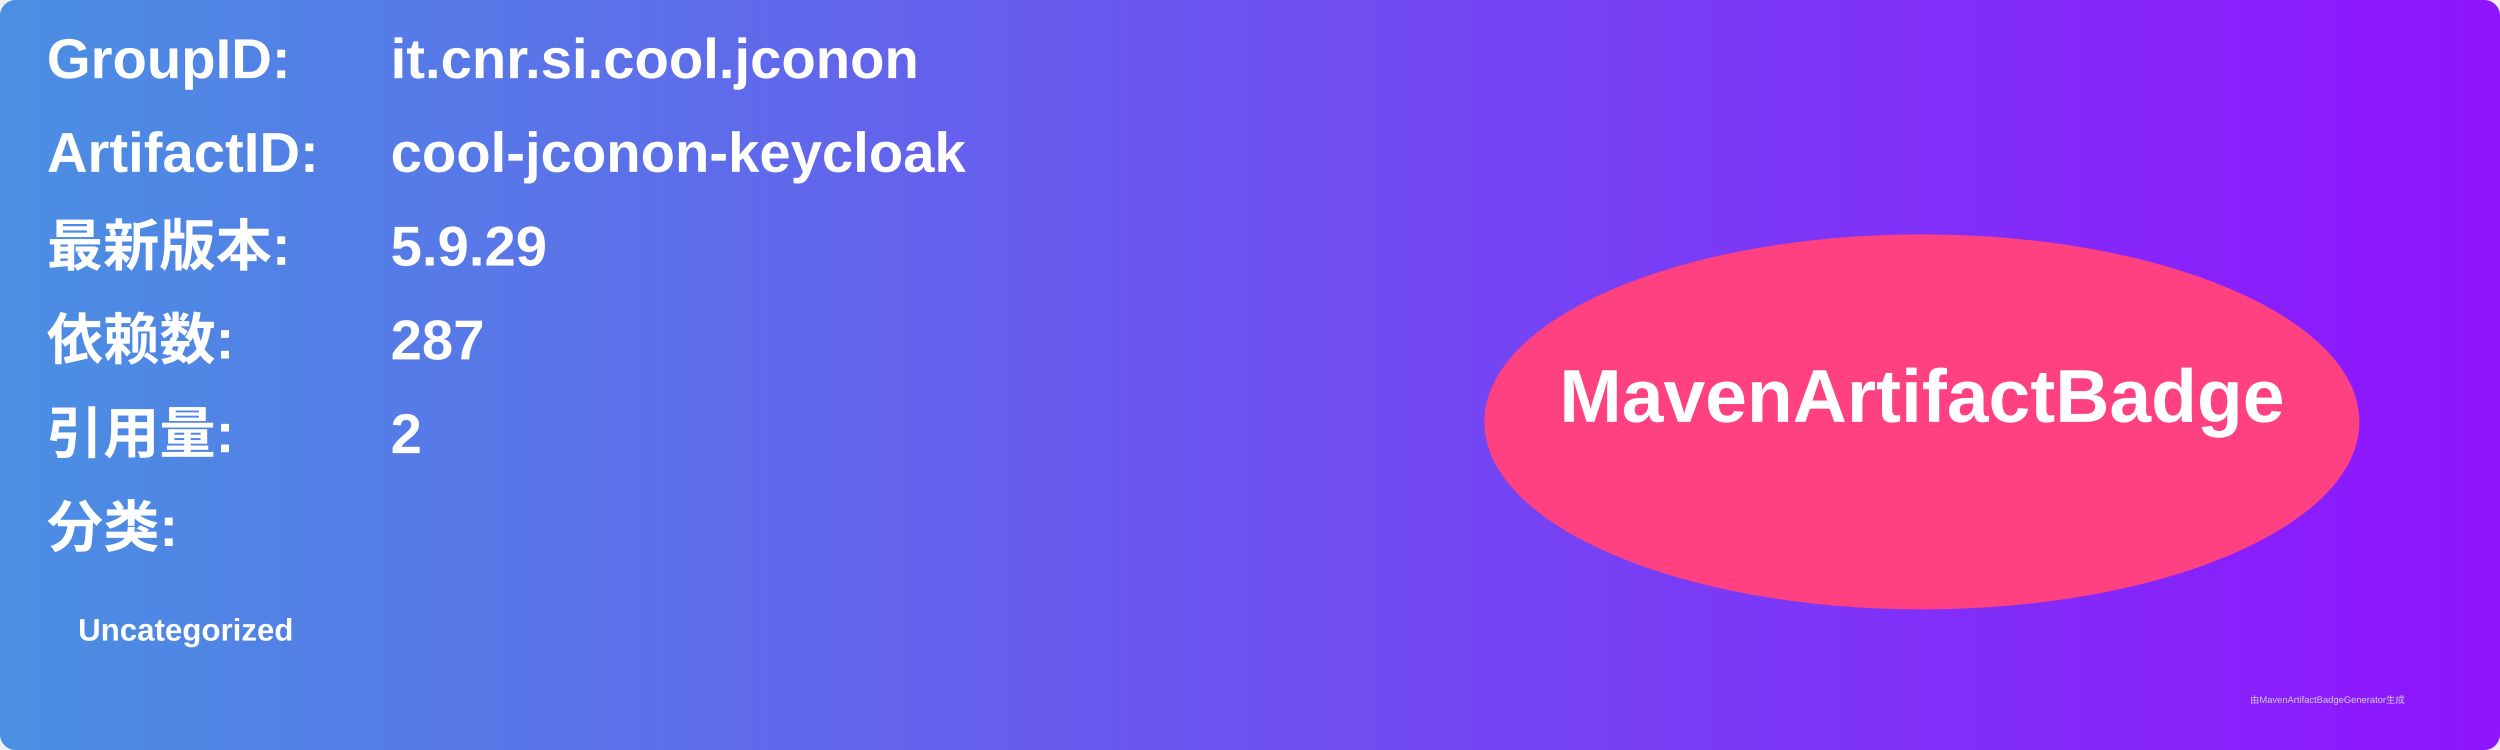
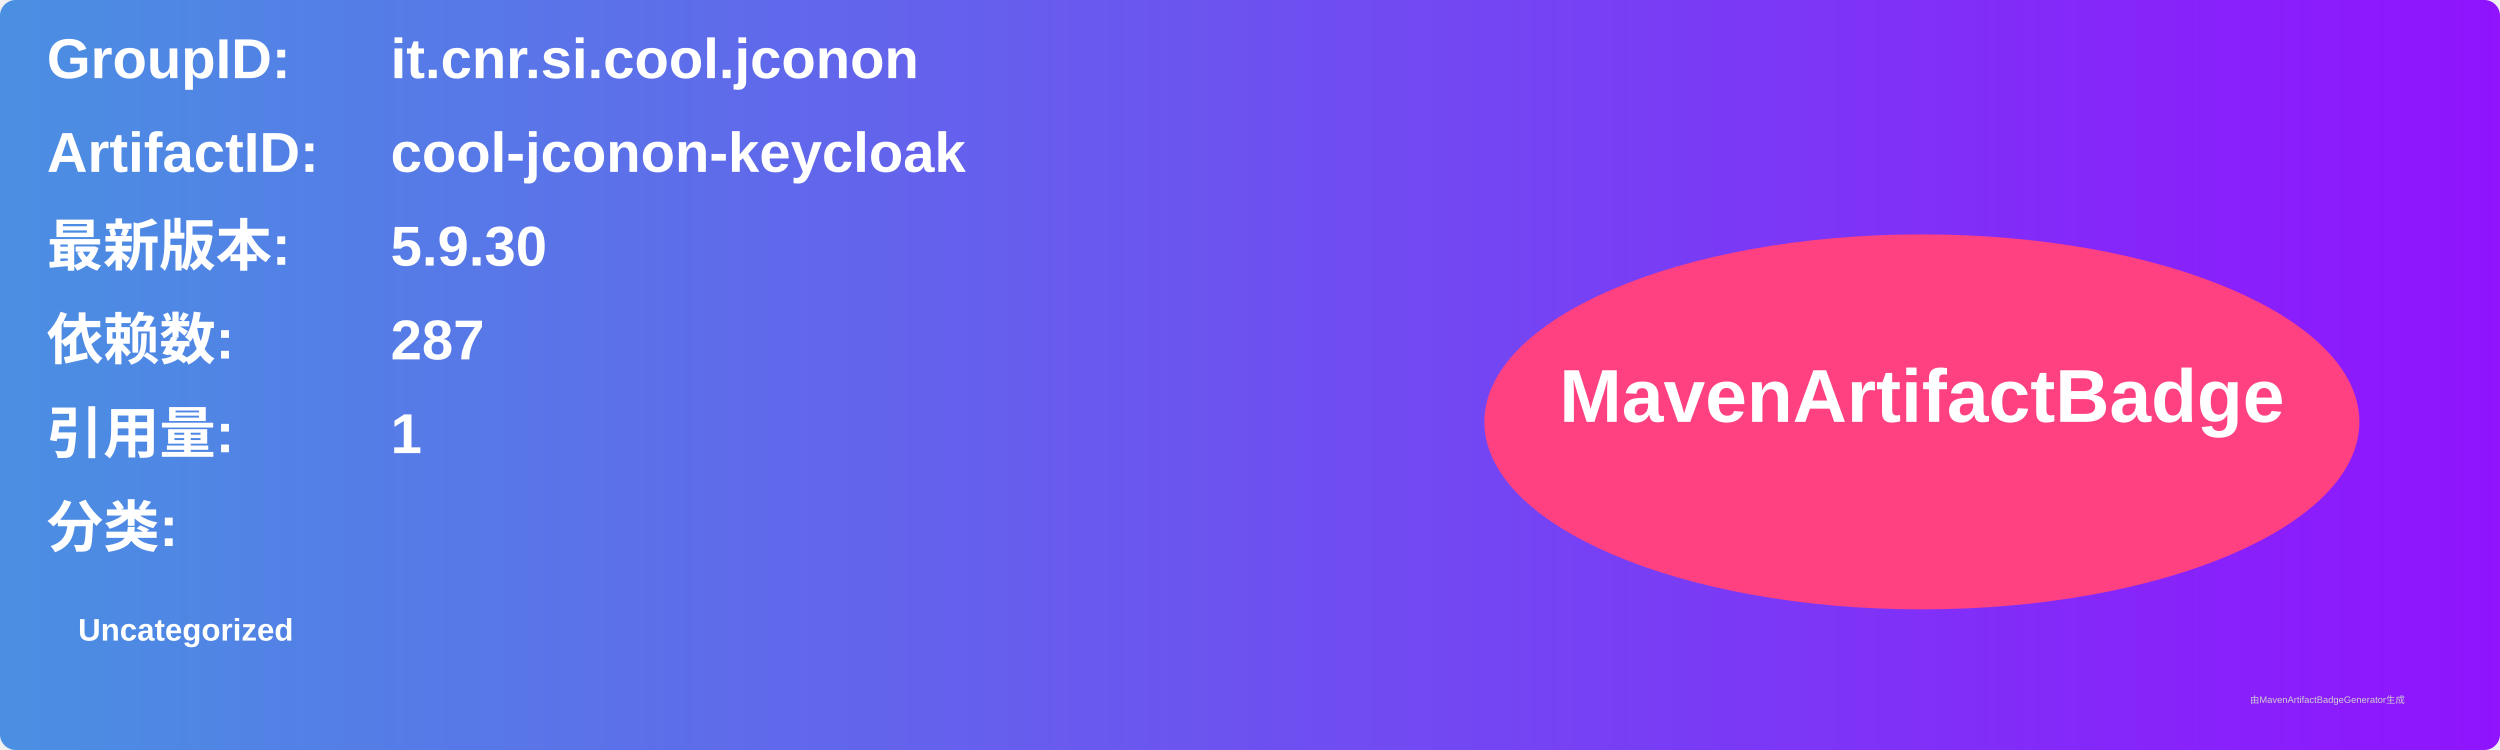
<svg xmlns="http://www.w3.org/2000/svg" width="800" height="240" viewBox="0 0 800 240">
  <linearGradient id="grad" x1="0%" y1="0%" x2="100%" y2="0%">
    <stop offset="0%" stop-color="#4a90e2" />
    <stop offset="100%" stop-color="#9013fe" />
  </linearGradient>
  <rect width="100%" height="100%" rx="5" ry="5" fill="url(#grad)" />
  <g transform="translate(15, 15)">
    <text x="0" y="10" font-family="Arial" font-size="18" fill="white" font-weight="bold" width="260">GroupID:</text>
    <text x="110" y="10" font-family="Arial" font-size="18" fill="white" font-weight="bold" width="460">it.cnr.si.cool.jconon</text>
    <text x="0" y="40" font-family="Arial" font-size="18" fill="white" font-weight="bold" width="260">ArtifactID:</text>
    <text x="110" y="40" font-family="Arial" font-size="18" fill="white" font-weight="bold" width="460">cool-jconon-keycloak</text>
    <text x="0" y="70" font-family="Arial" font-size="18" fill="white" font-weight="bold">最新版本:</text>
    <text x="110" y="70" font-family="Arial" font-size="18" fill="white" font-weight="bold">
-       <tspan font-weight="bold">5.9.29</tspan>
+       <tspan font-weight="bold">5.9.30</tspan>
    </text>
    <text x="0" y="100" font-family="Arial" font-size="18" fill="white" font-weight="bold">依赖数: </text>
    <text x="110" y="100" font-family="Arial" font-size="18" fill="white">
      <tspan font-weight="bold">287</tspan>
    </text>
    <text x="0" y="130" font-family="Arial" font-size="18" fill="white" font-weight="bold">引用量: </text>
    <text x="110" y="130" font-family="Arial" font-size="18" fill="white">
-       <tspan font-weight="bold">2</tspan>
+       <tspan font-weight="bold">1</tspan>
    </text>
    <text x="0" y="160" font-family="Arial" font-size="18" fill="white" font-weight="bold">分类:</text>
    <text x="10" y="190" font-family="Arial" font-size="10" fill="white">
      <tspan font-weight="bold">Uncategorized</tspan>
    </text>
    <ellipse cx="600" cy="120" rx="140" ry="60" fill="#ff4081" />
    <text x="600" y="120" text-anchor="middle" font-family="Arial" font-size="24" fill="white" font-weight="bold">MavenArtifactBadge</text>
  </g>
  <text x="720" y="225" font-family="Arial" font-size="3" fill="#d0d0d0">由MavenArtifactBadgeGenerator生成</text>
</svg>
